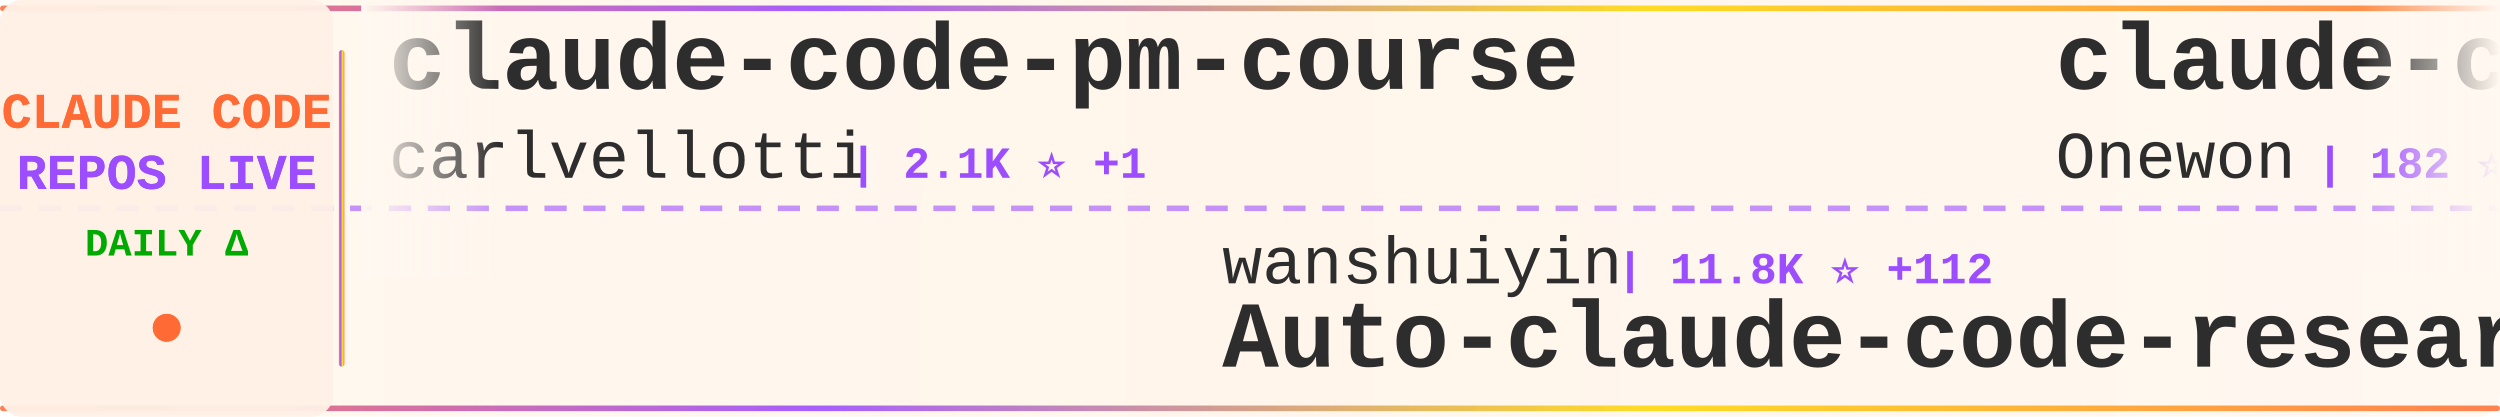
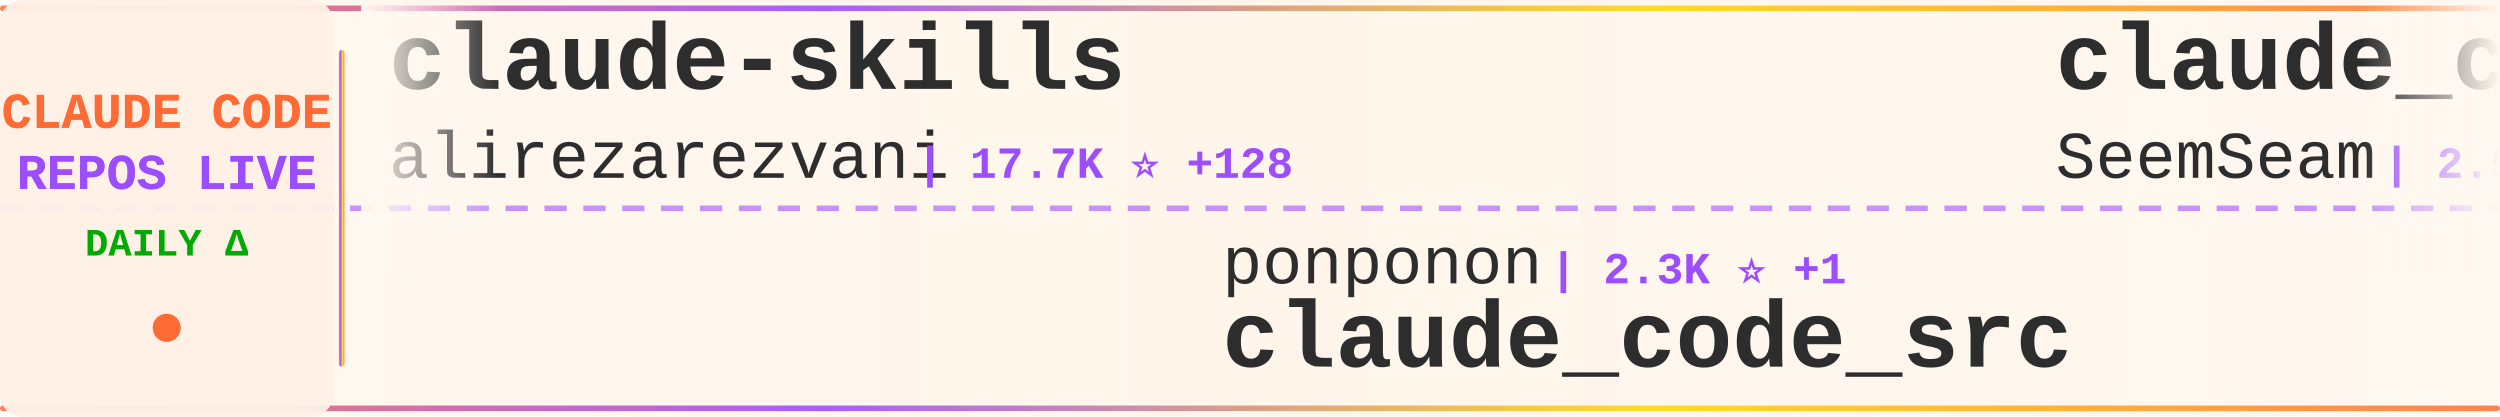
<svg xmlns="http://www.w3.org/2000/svg" width="900" height="150">
  <defs>
    <linearGradient id="tickerBg" x1="0%" y1="0%" x2="100%" y2="0%">
      <stop offset="0%" style="stop-color:#fff8f0;stop-opacity:0.98" />
      <stop offset="50%" style="stop-color:#fff5eb;stop-opacity:1" />
      <stop offset="100%" style="stop-color:#fff8f0;stop-opacity:0.98" />
    </linearGradient>
    <linearGradient id="borderGrad" x1="0%" y1="0%" x2="100%" y2="0%">
      <stop offset="0%" style="stop-color:#FF6B35;stop-opacity:0.85">
        <animate attributeName="stop-opacity" values="0.85;1;0.85" dur="2s" repeatCount="indefinite" />
      </stop>
      <stop offset="33%" style="stop-color:#9C4EFF;stop-opacity:0.9">
        <animate attributeName="stop-opacity" values="0.9;1;0.9" dur="2.2s" repeatCount="indefinite" />
      </stop>
      <stop offset="66%" style="stop-color:#FFD700;stop-opacity:0.85">
        <animate attributeName="stop-opacity" values="0.85;1;0.85" dur="1.8s" repeatCount="indefinite" />
      </stop>
      <stop offset="100%" style="stop-color:#FF6B35;stop-opacity:0.85">
        <animate attributeName="stop-opacity" values="0.85;1;0.85" dur="2s" repeatCount="indefinite" />
      </stop>
    </linearGradient>
    <filter id="textGlow">
      <feGaussianBlur stdDeviation="0.15" result="coloredBlur" />
      <feMerge>
        <feMergeNode in="coloredBlur" />
        <feMergeNode in="SourceGraphic" />
      </feMerge>
    </filter>
    <filter id="metricGlow">
      <feGaussianBlur stdDeviation="0.2" result="coloredBlur" />
      <feMerge>
        <feMergeNode in="coloredBlur" />
        <feMergeNode in="SourceGraphic" />
      </feMerge>
    </filter>
    <linearGradient id="leftFade" x1="0%" y1="0%" x2="100%" y2="0%">
      <stop offset="0%" style="stop-color:#fff8f0;stop-opacity:1" />
      <stop offset="100%" style="stop-color:#fff8f0;stop-opacity:0" />
    </linearGradient>
    <linearGradient id="rightFade" x1="0%" y1="0%" x2="100%" y2="0%">
      <stop offset="0%" style="stop-color:#fff8f0;stop-opacity:0" />
      <stop offset="100%" style="stop-color:#fff8f0;stop-opacity:1" />
    </linearGradient>
  </defs>
  <rect width="900" height="150" fill="url(#tickerBg)" rx="8" />
  <rect x="0" y="2" width="900" height="2" fill="url(#borderGrad)" rx="1" />
  <rect x="0" y="146" width="900" height="2" fill="url(#borderGrad)" rx="1" />
  <line x1="0" y1="75" x2="900" y2="75" stroke="#9C4EFF" stroke-width="2" stroke-dasharray="8 6" opacity="0.6" />
  <rect x="0" y="0" width="120" height="150" fill="#fff0e6" opacity="0.95" rx="8" />
  <text x="60" y="46" font-family="'Courier New', monospace" font-size="18" font-weight="bold" fill="#FF6B35" text-anchor="middle" filter="url(#textGlow)">
    CLAUDE CODE
  </text>
  <text x="60" y="68" font-family="'Courier New', monospace" font-size="18" font-weight="bold" fill="#9C4EFF" text-anchor="middle" filter="url(#textGlow)">
    REPOS LIVE
  </text>
  <text x="60" y="92" font-family="'Courier New', monospace" font-size="14" font-weight="bold" fill="#00aa00" text-anchor="middle">
    DAILY Δ
  </text>
  <circle cx="60" cy="118" r="5" fill="#FF6B35" filter="url(#metricGlow)">
    <animate attributeName="r" values="4;6;4" dur="1.5s" repeatCount="indefinite" />
    <animate attributeName="opacity" values="0.6;1;0.6" dur="1.5s" repeatCount="indefinite" />
  </circle>
  <rect x="122" y="18" width="2" height="114" fill="url(#borderGrad)" rx="1" />
  <clipPath id="tickerClip">
    <rect x="130" y="0" width="770" height="150" />
  </clipPath>
  <g clip-path="url(#tickerClip)">
    <g id="tickerItems">
      <animateTransform attributeName="transform" attributeType="XML" type="translate" from="0 0" to="-3000 0" dur="54s" repeatCount="indefinite" />
      <g transform="translate(0, 0)">
-         <text x="140" y="32" font-family="'Courier New', monospace" font-size="34" font-weight="bold" fill="#2d2d2d">claude-code-pm-course</text>
-         <text x="140" y="64" font-family="'Courier New', monospace" font-size="24" font-weight="normal" fill="#2d2d2d" opacity="1.0">carlvellotti</text>
-         <text x="306" y="64" font-family="'Courier New', monospace" font-size="16" font-weight="bold" fill="#9C4EFF"> | 2.1K ⭐ +1</text>
+         <text x="140" y="32" font-family="'Courier New', monospace" font-size="34" font-weight="bold" fill="#2d2d2d">claude-skills</text>
+         <text x="140" y="64" font-family="'Courier New', monospace" font-size="24" font-weight="normal" fill="#2d2d2d" opacity="1.0">alirezarezvani</text>
+         <text x="330" y="64" font-family="'Courier New', monospace" font-size="16" font-weight="bold" fill="#9C4EFF"> | 17.7K ⭐ +128</text>
      </g>
      <g transform="translate(300, 0)">
-         <text x="140" y="102" font-family="'Courier New', monospace" font-size="24" font-weight="normal" fill="#2d2d2d" opacity="1.0">wanshuiyin</text>
-         <text x="282" y="102" font-family="'Courier New', monospace" font-size="16" font-weight="bold" fill="#9C4EFF"> | 11.8K ⭐ +112</text>
-         <text x="140" y="132" font-family="'Courier New', monospace" font-size="34" font-weight="bold" fill="#2d2d2d">Auto-claude-code-researc...</text>
+         <text x="140" y="102" font-family="'Courier New', monospace" font-size="24" font-weight="normal" fill="#2d2d2d" opacity="1.0">ponponon</text>
+         <text x="258" y="102" font-family="'Courier New', monospace" font-size="16" font-weight="bold" fill="#9C4EFF"> | 2.3K ⭐ +1</text>
+         <text x="140" y="132" font-family="'Courier New', monospace" font-size="34" font-weight="bold" fill="#2d2d2d">claude_code_src</text>
      </g>
      <g transform="translate(600, 0)">
-         <text x="140" y="32" font-family="'Courier New', monospace" font-size="34" font-weight="bold" fill="#2d2d2d">claude-code</text>
-         <text x="140" y="64" font-family="'Courier New', monospace" font-size="24" font-weight="normal" fill="#2d2d2d" opacity="1.0">Onewon</text>
-         <text x="234" y="64" font-family="'Courier New', monospace" font-size="16" font-weight="bold" fill="#9C4EFF"> | 182 ⭐ +1</text>
+         <text x="140" y="32" font-family="'Courier New', monospace" font-size="34" font-weight="bold" fill="#2d2d2d">claude_codex_bridge</text>
+         <text x="140" y="64" font-family="'Courier New', monospace" font-size="24" font-weight="normal" fill="#2d2d2d" opacity="1.0">SeemSeam</text>
+         <text x="258" y="64" font-family="'Courier New', monospace" font-size="16" font-weight="bold" fill="#9C4EFF"> | 2.9K ⭐ +13</text>
      </g>
      <g transform="translate(900, 0)">
-         <text x="140" y="102" font-family="'Courier New', monospace" font-size="24" font-weight="normal" fill="#2d2d2d" opacity="1.0">musistudio</text>
-         <text x="282" y="102" font-family="'Courier New', monospace" font-size="16" font-weight="bold" fill="#9C4EFF"> | 34.8K ⭐ +28</text>
-         <text x="140" y="132" font-family="'Courier New', monospace" font-size="34" font-weight="bold" fill="#2d2d2d">claude-code-router</text>
+         <text x="140" y="102" font-family="'Courier New', monospace" font-size="24" font-weight="normal" fill="#2d2d2d" opacity="1.0">chauncygu</text>
+         <text x="270" y="102" font-family="'Courier New', monospace" font-size="16" font-weight="bold" fill="#9C4EFF"> | 2.6K ⭐ +5</text>
+         <text x="140" y="132" font-family="'Courier New', monospace" font-size="34" font-weight="bold" fill="#2d2d2d">collection-claude-code-s...</text>
      </g>
      <g transform="translate(1200, 0)">
-         <text x="140" y="32" font-family="'Courier New', monospace" font-size="34" font-weight="bold" fill="#2d2d2d">claude-code</text>
-         <text x="140" y="64" font-family="'Courier New', monospace" font-size="24" font-weight="normal" fill="#2d2d2d" opacity="1.0">T-Lab-CUHKSZ</text>
-         <text x="306" y="64" font-family="'Courier New', monospace" font-size="16" font-weight="bold" fill="#9C4EFF"> | 317 ⭐</text>
+         <text x="140" y="32" font-family="'Courier New', monospace" font-size="34" font-weight="bold" fill="#2d2d2d">ralph-claude-code</text>
+         <text x="140" y="64" font-family="'Courier New', monospace" font-size="24" font-weight="normal" fill="#2d2d2d" opacity="1.0">frankbria</text>
+         <text x="270" y="64" font-family="'Courier New', monospace" font-size="16" font-weight="bold" fill="#9C4EFF"> | 9.3K ⭐ +11</text>
      </g>
      <g transform="translate(1500, 0)">
-         <text x="140" y="102" font-family="'Courier New', monospace" font-size="24" font-weight="normal" fill="#2d2d2d" opacity="1.0">VineeTagarwaL-code</text>
-         <text x="378" y="102" font-family="'Courier New', monospace" font-size="16" font-weight="bold" fill="#9C4EFF"> | 276 ⭐</text>
+         <text x="140" y="102" font-family="'Courier New', monospace" font-size="24" font-weight="normal" fill="#2d2d2d" opacity="1.0">jeremylongshore</text>
+         <text x="342" y="102" font-family="'Courier New', monospace" font-size="16" font-weight="bold" fill="#9C4EFF"> | 2.3K ⭐ +8</text>
+         <text x="140" y="132" font-family="'Courier New', monospace" font-size="34" font-weight="bold" fill="#2d2d2d">claude-code-plugins-plus...</text>
+       </g>
+       <g transform="translate(1800, 0)">
+         <text x="140" y="32" font-family="'Courier New', monospace" font-size="34" font-weight="bold" fill="#2d2d2d">claude-code-source</text>
+         <text x="140" y="64" font-family="'Courier New', monospace" font-size="24" font-weight="normal" fill="#2d2d2d" opacity="1.0">AprilNEA</text>
+         <text x="258" y="64" font-family="'Courier New', monospace" font-size="16" font-weight="bold" fill="#9C4EFF"> | 385 ⭐</text>
+       </g>
+       <g transform="translate(2100, 0)">
+         <text x="140" y="102" font-family="'Courier New', monospace" font-size="24" font-weight="normal" fill="#2d2d2d" opacity="1.0">alex000kim</text>
+         <text x="282" y="102" font-family="'Courier New', monospace" font-size="16" font-weight="bold" fill="#9C4EFF"> | 227 ⭐</text>
        <text x="140" y="132" font-family="'Courier New', monospace" font-size="34" font-weight="bold" fill="#2d2d2d">claude-code</text>
      </g>
-       <g transform="translate(1800, 0)">
-         <text x="140" y="32" font-family="'Courier New', monospace" font-size="34" font-weight="bold" fill="#2d2d2d">claude-code-local</text>
-         <text x="140" y="64" font-family="'Courier New', monospace" font-size="24" font-weight="normal" fill="#2d2d2d" opacity="1.0">nicedreamzapp</text>
-         <text x="318" y="64" font-family="'Courier New', monospace" font-size="16" font-weight="bold" fill="#9C4EFF"> | 2.7K ⭐ +5</text>
-       </g>
-       <g transform="translate(2100, 0)">
-         <text x="140" y="102" font-family="'Courier New', monospace" font-size="24" font-weight="normal" fill="#2d2d2d" opacity="1.0">darcyegb</text>
-         <text x="258" y="102" font-family="'Courier New', monospace" font-size="16" font-weight="bold" fill="#9C4EFF"> | 716 ⭐</text>
-         <text x="140" y="132" font-family="'Courier New', monospace" font-size="34" font-weight="bold" fill="#2d2d2d">ClaudeCodeAgents</text>
-       </g>
      <g transform="translate(2400, 0)">
-         <text x="140" y="32" font-family="'Courier New', monospace" font-size="34" font-weight="bold" fill="#2d2d2d">claude-code-settings</text>
-         <text x="140" y="64" font-family="'Courier New', monospace" font-size="24" font-weight="normal" fill="#2d2d2d" opacity="1.0">feiskyer</text>
-         <text x="258" y="64" font-family="'Courier New', monospace" font-size="16" font-weight="bold" fill="#9C4EFF"> | 1.5K ⭐ +2</text>
+         <text x="140" y="32" font-family="'Courier New', monospace" font-size="34" font-weight="bold" fill="#2d2d2d">claude-code-router</text>
+         <text x="140" y="64" font-family="'Courier New', monospace" font-size="24" font-weight="normal" fill="#2d2d2d" opacity="1.0">musistudio</text>
+         <text x="282" y="64" font-family="'Courier New', monospace" font-size="16" font-weight="bold" fill="#9C4EFF"> | 34.8K ⭐ +32</text>
      </g>
      <g transform="translate(2700, 0)">
-         <text x="140" y="102" font-family="'Courier New', monospace" font-size="24" font-weight="normal" fill="#2d2d2d" opacity="1.0">fazxes</text>
-         <text x="234" y="102" font-family="'Courier New', monospace" font-size="16" font-weight="bold" fill="#9C4EFF"> | 220 ⭐</text>
-         <text x="140" y="132" font-family="'Courier New', monospace" font-size="34" font-weight="bold" fill="#2d2d2d">Claude-code</text>
+         <text x="140" y="102" font-family="'Courier New', monospace" font-size="24" font-weight="normal" fill="#2d2d2d" opacity="1.0">router-for-me</text>
+         <text x="318" y="102" font-family="'Courier New', monospace" font-size="16" font-weight="bold" fill="#9C4EFF"> | 37.0K ⭐ +229</text>
+         <text x="140" y="132" font-family="'Courier New', monospace" font-size="34" font-weight="bold" fill="#2d2d2d">CLIProxyAPI</text>
      </g>
      <g transform="translate(3000, 0)">
-         <text x="140" y="32" font-family="'Courier New', monospace" font-size="34" font-weight="bold" fill="#2d2d2d">claude-code-pm-course</text>
-         <text x="140" y="64" font-family="'Courier New', monospace" font-size="24" font-weight="normal" fill="#2d2d2d" opacity="1.0">carlvellotti</text>
-         <text x="306" y="64" font-family="'Courier New', monospace" font-size="16" font-weight="bold" fill="#9C4EFF"> | 2.1K ⭐ +1</text>
+         <text x="140" y="32" font-family="'Courier New', monospace" font-size="34" font-weight="bold" fill="#2d2d2d">claude-skills</text>
+         <text x="140" y="64" font-family="'Courier New', monospace" font-size="24" font-weight="normal" fill="#2d2d2d" opacity="1.0">alirezarezvani</text>
+         <text x="330" y="64" font-family="'Courier New', monospace" font-size="16" font-weight="bold" fill="#9C4EFF"> | 17.7K ⭐ +128</text>
      </g>
      <g transform="translate(3300, 0)">
-         <text x="140" y="102" font-family="'Courier New', monospace" font-size="24" font-weight="normal" fill="#2d2d2d" opacity="1.0">wanshuiyin</text>
-         <text x="282" y="102" font-family="'Courier New', monospace" font-size="16" font-weight="bold" fill="#9C4EFF"> | 11.8K ⭐ +112</text>
-         <text x="140" y="132" font-family="'Courier New', monospace" font-size="34" font-weight="bold" fill="#2d2d2d">Auto-claude-code-researc...</text>
+         <text x="140" y="102" font-family="'Courier New', monospace" font-size="24" font-weight="normal" fill="#2d2d2d" opacity="1.0">ponponon</text>
+         <text x="258" y="102" font-family="'Courier New', monospace" font-size="16" font-weight="bold" fill="#9C4EFF"> | 2.3K ⭐ +1</text>
+         <text x="140" y="132" font-family="'Courier New', monospace" font-size="34" font-weight="bold" fill="#2d2d2d">claude_code_src</text>
      </g>
      <g transform="translate(3600, 0)">
-         <text x="140" y="32" font-family="'Courier New', monospace" font-size="34" font-weight="bold" fill="#2d2d2d">claude-code</text>
-         <text x="140" y="64" font-family="'Courier New', monospace" font-size="24" font-weight="normal" fill="#2d2d2d" opacity="1.0">Onewon</text>
-         <text x="234" y="64" font-family="'Courier New', monospace" font-size="16" font-weight="bold" fill="#9C4EFF"> | 182 ⭐ +1</text>
+         <text x="140" y="32" font-family="'Courier New', monospace" font-size="34" font-weight="bold" fill="#2d2d2d">claude_codex_bridge</text>
+         <text x="140" y="64" font-family="'Courier New', monospace" font-size="24" font-weight="normal" fill="#2d2d2d" opacity="1.0">SeemSeam</text>
+         <text x="258" y="64" font-family="'Courier New', monospace" font-size="16" font-weight="bold" fill="#9C4EFF"> | 2.9K ⭐ +13</text>
      </g>
      <g transform="translate(3900, 0)">
-         <text x="140" y="102" font-family="'Courier New', monospace" font-size="24" font-weight="normal" fill="#2d2d2d" opacity="1.0">musistudio</text>
-         <text x="282" y="102" font-family="'Courier New', monospace" font-size="16" font-weight="bold" fill="#9C4EFF"> | 34.8K ⭐ +28</text>
-         <text x="140" y="132" font-family="'Courier New', monospace" font-size="34" font-weight="bold" fill="#2d2d2d">claude-code-router</text>
+         <text x="140" y="102" font-family="'Courier New', monospace" font-size="24" font-weight="normal" fill="#2d2d2d" opacity="1.0">chauncygu</text>
+         <text x="270" y="102" font-family="'Courier New', monospace" font-size="16" font-weight="bold" fill="#9C4EFF"> | 2.6K ⭐ +5</text>
+         <text x="140" y="132" font-family="'Courier New', monospace" font-size="34" font-weight="bold" fill="#2d2d2d">collection-claude-code-s...</text>
      </g>
    </g>
  </g>
  <rect x="130" y="0" width="50" height="100" fill="url(#leftFade)" />
  <rect x="850" y="0" width="50" height="100" fill="url(#rightFade)" />
</svg>
